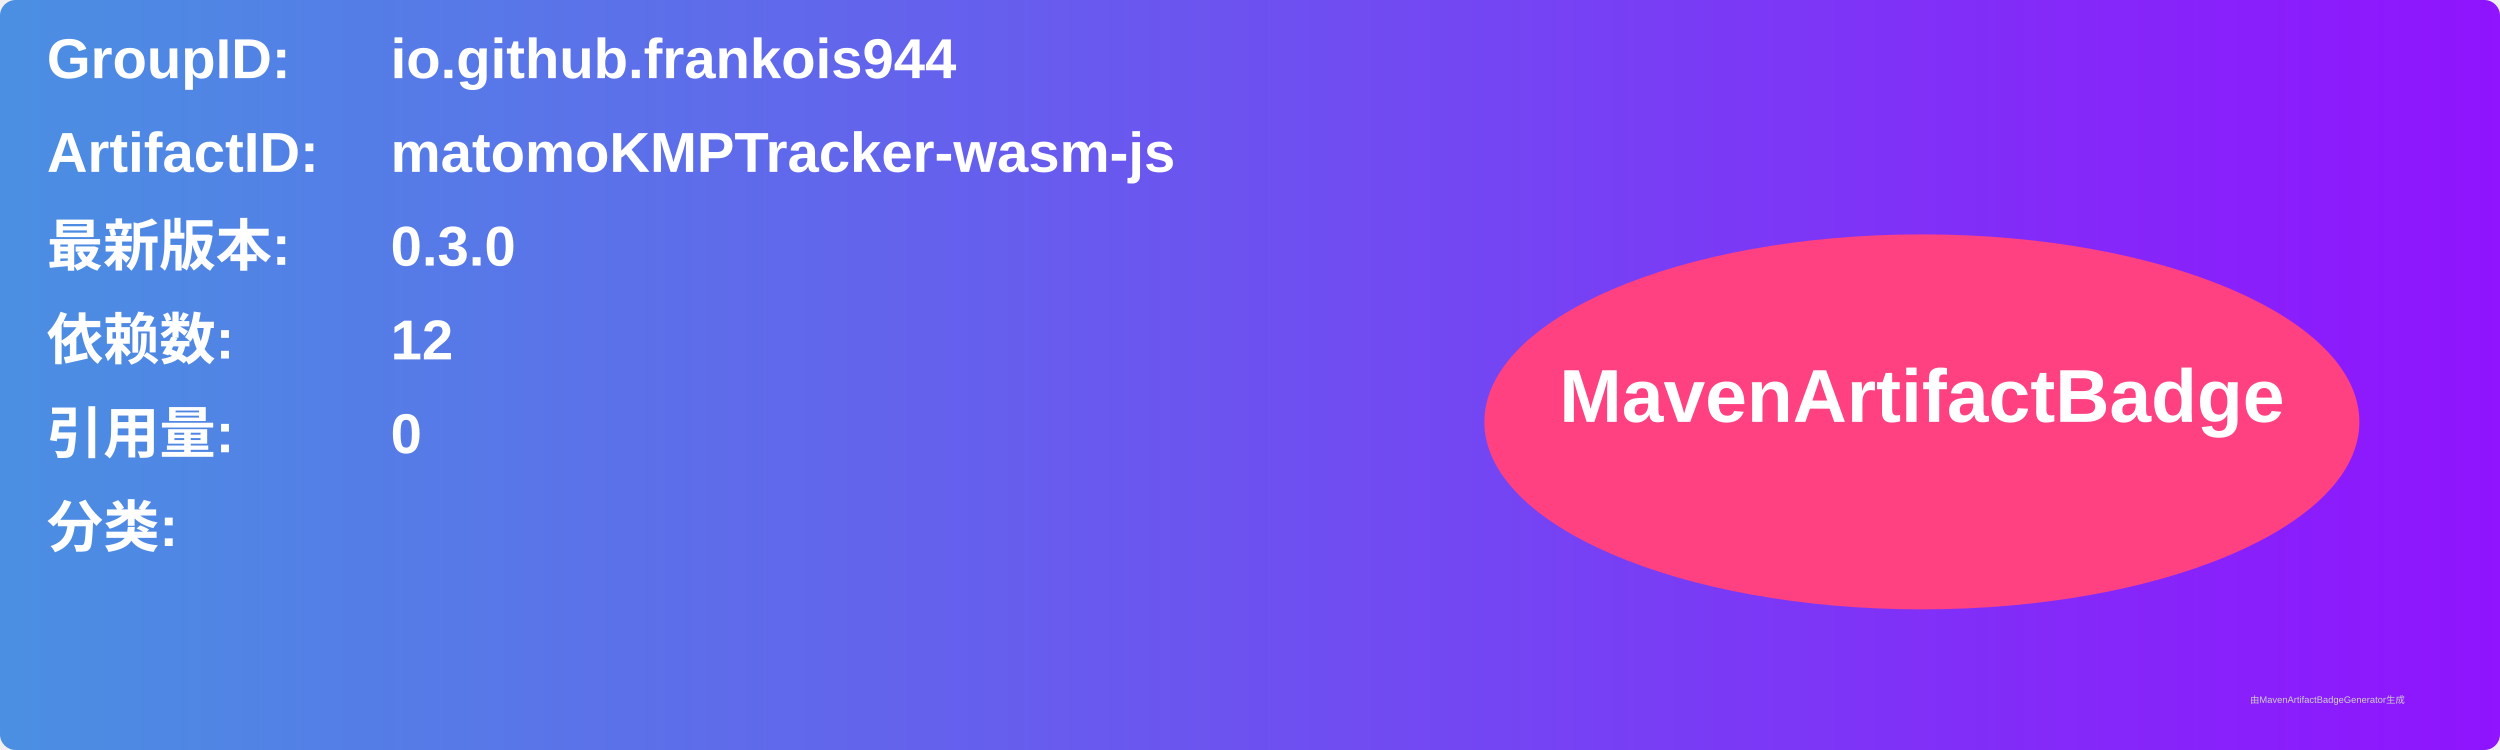
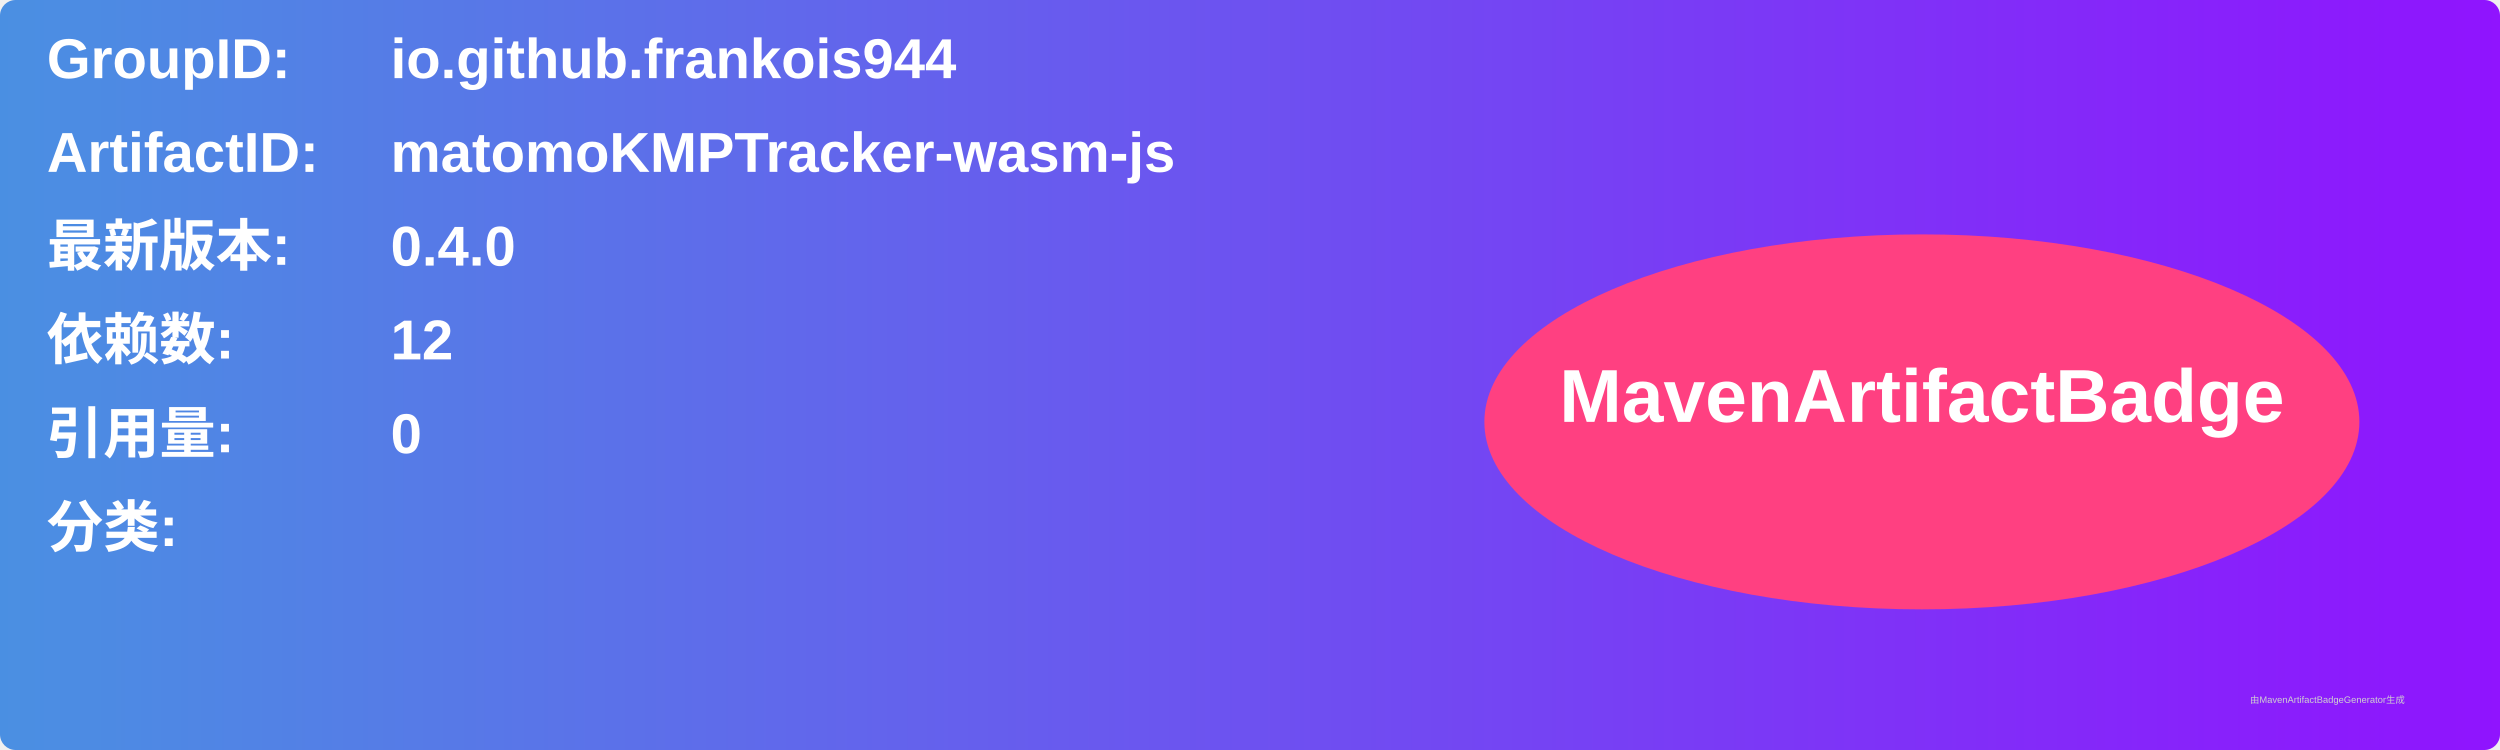
<svg xmlns="http://www.w3.org/2000/svg" width="800" height="240" viewBox="0 0 800 240">
  <linearGradient id="grad" x1="0%" y1="0%" x2="100%" y2="0%">
    <stop offset="0%" stop-color="#4a90e2" />
    <stop offset="100%" stop-color="#9013fe" />
  </linearGradient>
  <rect width="100%" height="100%" rx="5" ry="5" fill="url(#grad)" />
  <g transform="translate(15, 15)">
    <text x="0" y="10" font-family="Arial" font-size="18" fill="white" font-weight="bold" width="260">GroupID:</text>
    <text x="110" y="10" font-family="Arial" font-size="18" fill="white" font-weight="bold" width="460">io.github.frankois944</text>
    <text x="0" y="40" font-family="Arial" font-size="18" fill="white" font-weight="bold" width="260">ArtifactID:</text>
    <text x="110" y="40" font-family="Arial" font-size="18" fill="white" font-weight="bold" width="460">matomoKMPTracker-wasm-js</text>
    <text x="0" y="70" font-family="Arial" font-size="18" fill="white" font-weight="bold">最新版本:</text>
    <text x="110" y="70" font-family="Arial" font-size="18" fill="white" font-weight="bold">
-       <tspan font-weight="bold">0.3.0</tspan>
+       <tspan font-weight="bold">0.4.0</tspan>
    </text>
    <text x="0" y="100" font-family="Arial" font-size="18" fill="white" font-weight="bold">依赖数: </text>
    <text x="110" y="100" font-family="Arial" font-size="18" fill="white">
      <tspan font-weight="bold">12</tspan>
    </text>
    <text x="0" y="130" font-family="Arial" font-size="18" fill="white" font-weight="bold">引用量: </text>
    <text x="110" y="130" font-family="Arial" font-size="18" fill="white">
      <tspan font-weight="bold">0</tspan>
    </text>
    <text x="0" y="160" font-family="Arial" font-size="18" fill="white" font-weight="bold">分类:</text>
    <text x="10" y="190" font-family="Arial" font-size="10" fill="white">
      <tspan font-weight="bold" />
    </text>
    <ellipse cx="600" cy="120" rx="140" ry="60" fill="#ff4081" />
    <text x="600" y="120" text-anchor="middle" font-family="Arial" font-size="24" fill="white" font-weight="bold">MavenArtifactBadge</text>
  </g>
  <text x="720" y="225" font-family="Arial" font-size="3" fill="#d0d0d0">由MavenArtifactBadgeGenerator生成</text>
</svg>
